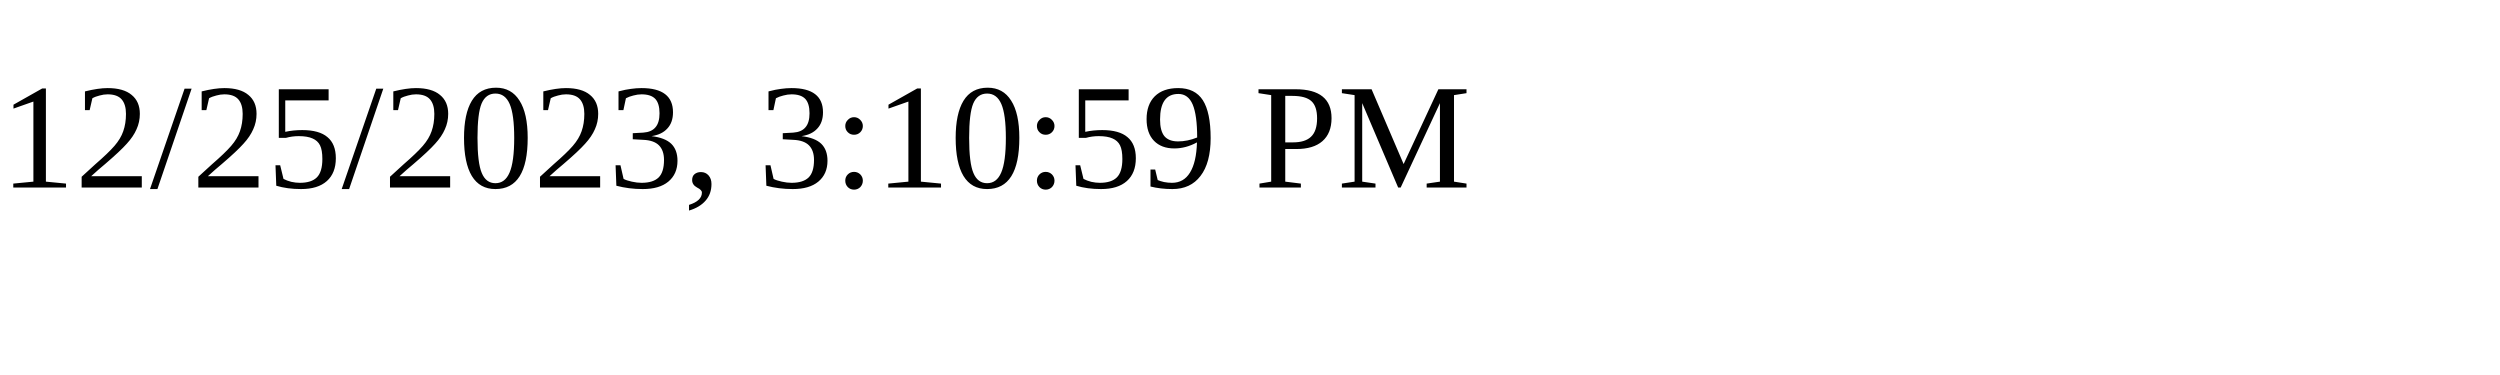
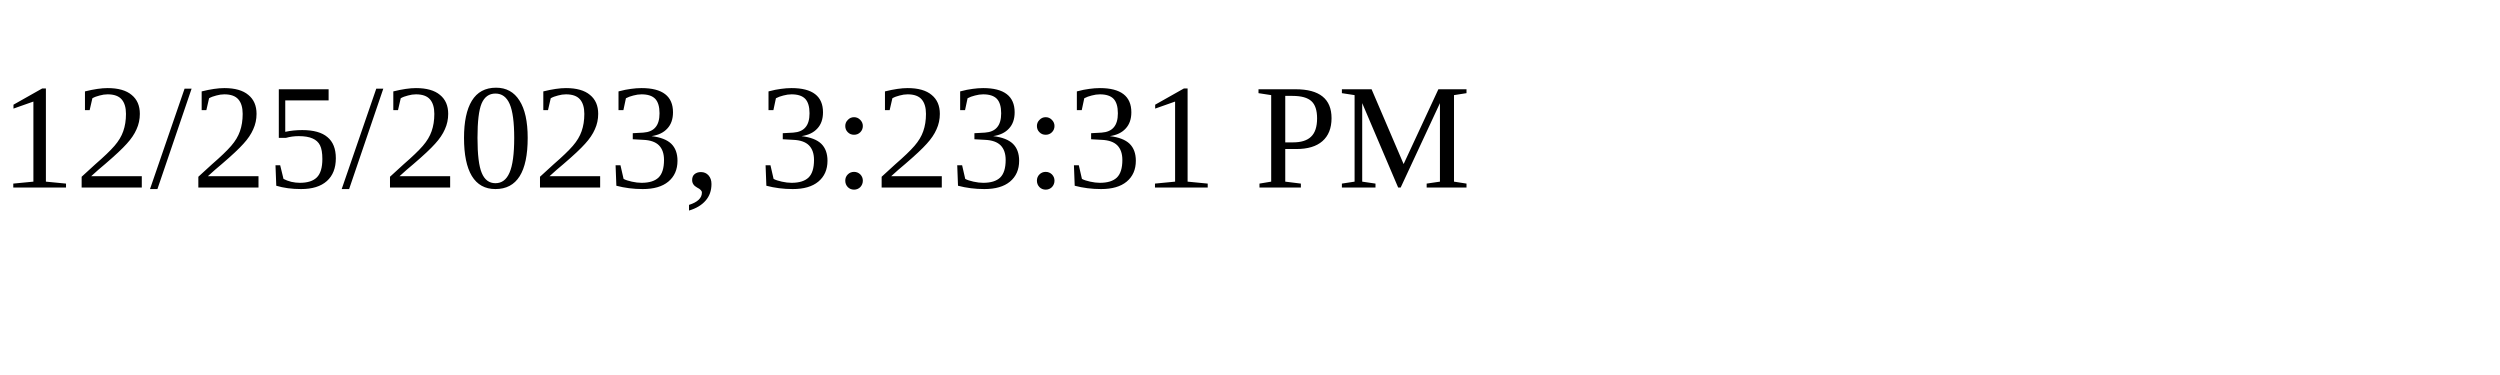
<svg xmlns="http://www.w3.org/2000/svg" height="30" width="200">
-   <text x="0" y="15">12/25/2023, 3:10:59 PM</text>
+   <text x="0" y="15">12/25/2023, 3:23:31 PM</text>
</svg>
